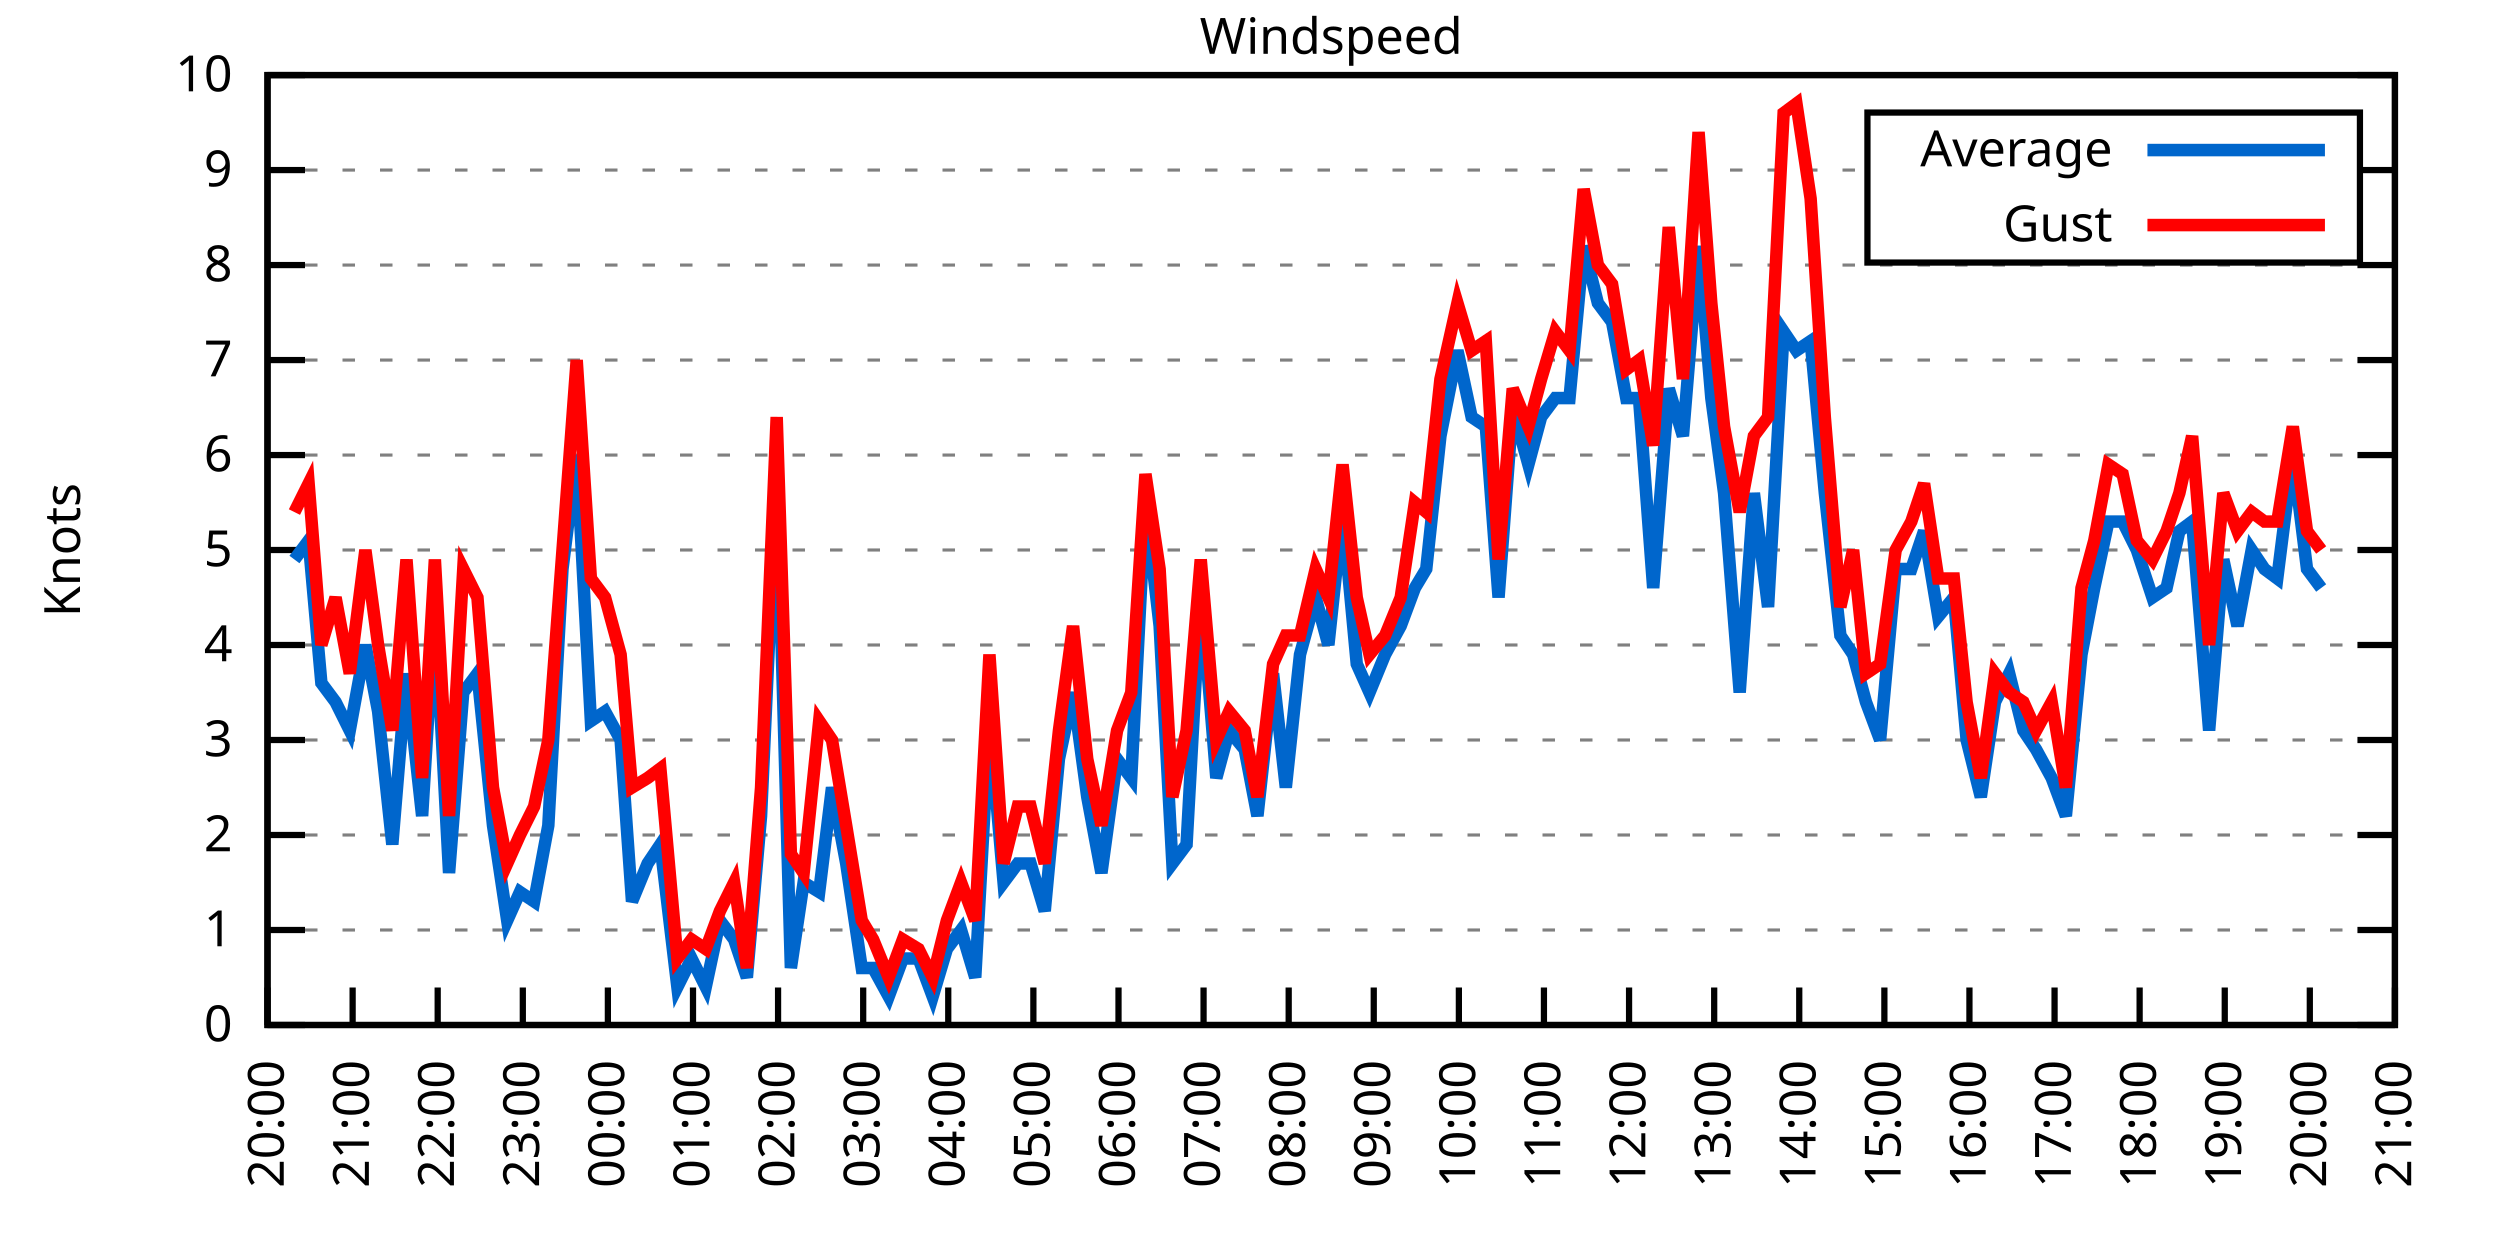
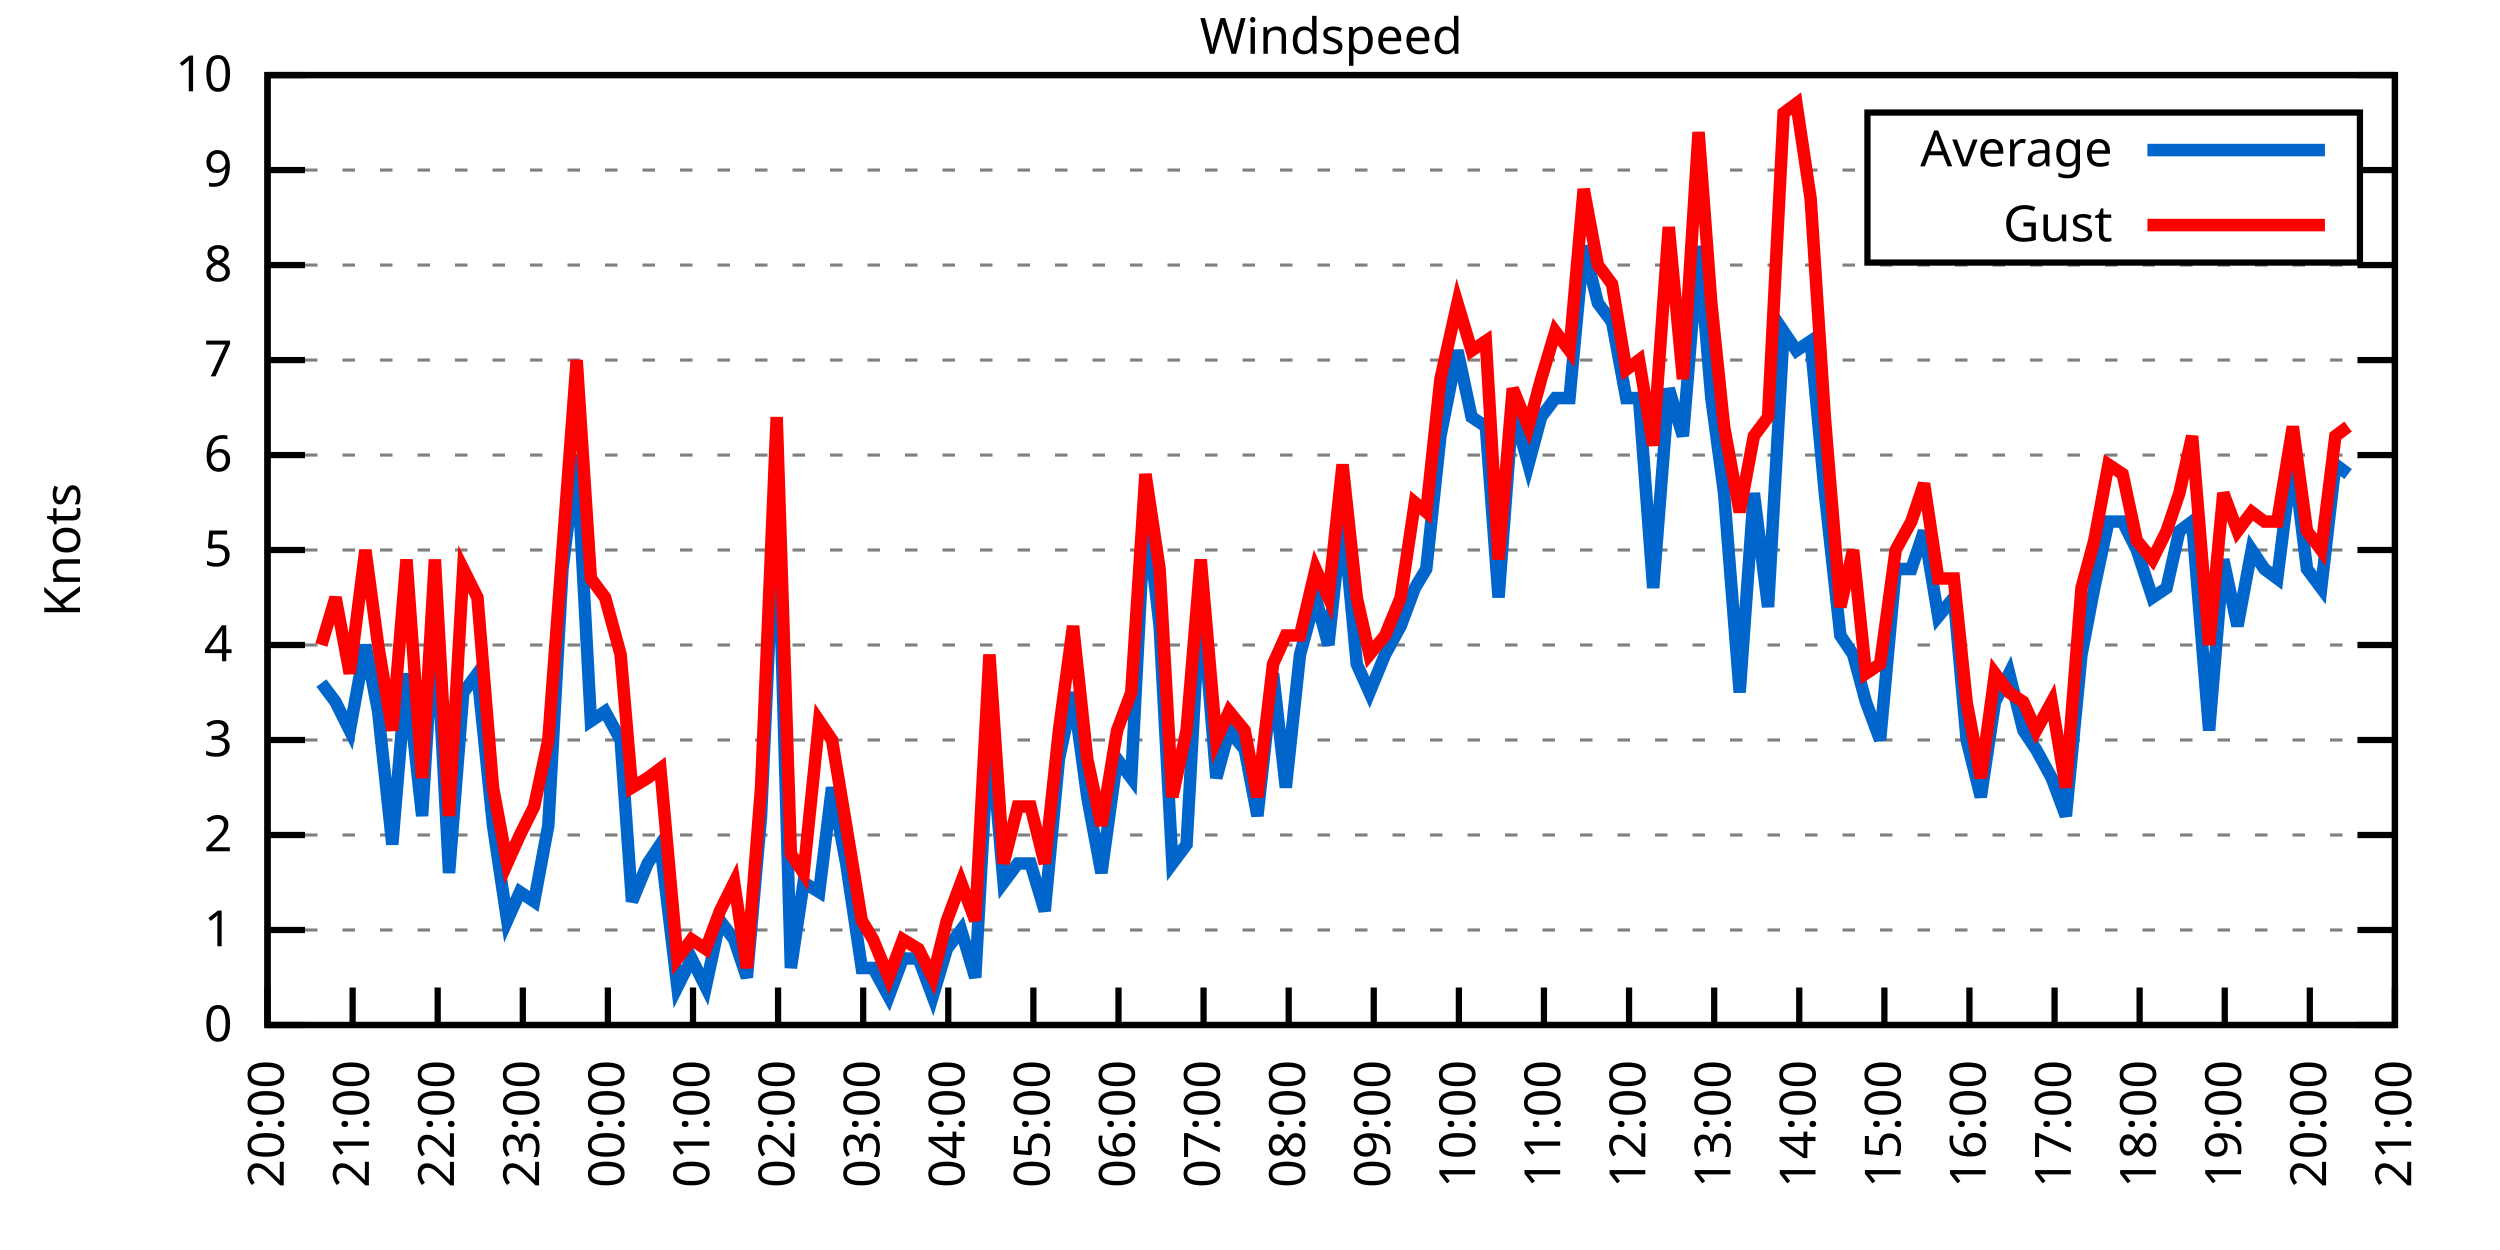
<svg xmlns="http://www.w3.org/2000/svg" xmlns:xlink="http://www.w3.org/1999/xlink" width="400" height="200" viewBox="0 0 400 200">
  <g id="gnuplot_canvas">
    <rect x="0" y="0" width="400" height="200" fill="none" />
    <defs>
      <circle id="gpDot" r="0.5" stroke-width="0.5" stroke="currentColor" />
      <path id="gpPt0" stroke-width="0.333" stroke="currentColor" d="M-1,0 h2 M0,-1 v2" />
      <path id="gpPt1" stroke-width="0.333" stroke="currentColor" d="M-1,-1 L1,1 M1,-1 L-1,1" />
      <path id="gpPt2" stroke-width="0.333" stroke="currentColor" d="M-1,0 L1,0 M0,-1 L0,1 M-1,-1 L1,1 M-1,1 L1,-1" />
      <rect id="gpPt3" stroke-width="0.333" stroke="currentColor" x="-1" y="-1" width="2" height="2" />
      <rect id="gpPt4" stroke-width="0.333" stroke="currentColor" fill="currentColor" x="-1" y="-1" width="2" height="2" />
      <circle id="gpPt5" stroke-width="0.333" stroke="currentColor" cx="0" cy="0" r="1" />
      <use xlink:href="#gpPt5" id="gpPt6" fill="currentColor" stroke="none" />
      <path id="gpPt7" stroke-width="0.333" stroke="currentColor" d="M0,-1.33 L-1.33,0.67 L1.33,0.67 z" />
      <use xlink:href="#gpPt7" id="gpPt8" fill="currentColor" stroke="none" />
      <use xlink:href="#gpPt7" id="gpPt9" stroke="currentColor" transform="rotate(180)" />
      <use xlink:href="#gpPt9" id="gpPt10" fill="currentColor" stroke="none" />
      <use xlink:href="#gpPt3" id="gpPt11" stroke="currentColor" transform="rotate(45)" />
      <use xlink:href="#gpPt11" id="gpPt12" fill="currentColor" stroke="none" />
      <path id="gpPt13" stroke-width="0.333" stroke="currentColor" d="M0,1.330 L1.265,0.411 L0.782,-1.067 L-0.782,-1.076 L-1.265,0.411 z" />
      <use xlink:href="#gpPt13" id="gpPt14" fill="currentColor" stroke="none" />
      <filter id="textbox" filterUnits="objectBoundingBox" x="0" y="0" height="1" width="1">
        <feFlood flood-color="white" flood-opacity="1" result="bgnd" />
        <feComposite in="SourceGraphic" in2="bgnd" operator="atop" />
      </filter>
      <filter id="greybox" filterUnits="objectBoundingBox" x="0" y="0" height="1" width="1">
        <feFlood flood-color="lightgrey" flood-opacity="1" result="grey" />
        <feComposite in="SourceGraphic" in2="grey" operator="atop" />
      </filter>
    </defs>
    <g fill="none" color="white" stroke="currentColor" stroke-width="1.00" stroke-linecap="butt" stroke-linejoin="miter">
</g>
    <g fill="none" color="black" stroke="currentColor" stroke-width="1.00" stroke-linecap="butt" stroke-linejoin="miter">
      <g stroke="none" shape-rendering="crispEdges">
        <polygon fill="rgb(255, 255, 255)" points="42.80,164.00 383.18,164.00 383.18,12.02 42.80,12.02 " />
      </g>
    </g>
    <g fill="none" color="black" stroke="currentColor" stroke-width="1.00" stroke-linecap="butt" stroke-linejoin="miter">
</g>
    <g fill="none" color="black" stroke="black" stroke-width="0.50" stroke-linecap="butt" stroke-linejoin="miter">
</g>
    <g fill="none" color="gray" stroke="currentColor" stroke-width="0.50" stroke-linecap="butt" stroke-linejoin="miter">
      <path stroke="gray" stroke-dasharray="2,4" class="gridline" d="M42.80,164.00 L383.19,164.00  " />
    </g>
    <g fill="none" color="gray" stroke="gray" stroke-width="1.00" stroke-linecap="butt" stroke-linejoin="miter">
</g>
    <g fill="none" color="black" stroke="currentColor" stroke-width="1.00" stroke-linecap="butt" stroke-linejoin="miter">
      <path stroke="black" d="M42.80,164.00 L48.80,164.00 M383.19,164.00 L377.19,164.00  " />
      <g transform="translate(37.20,166.60)" stroke="none" fill="black" font-family="Sans" font-size="8.00" text-anchor="end">
        <text>
          <tspan font-family="Sans"> 0</tspan>
        </text>
      </g>
    </g>
    <g fill="none" color="black" stroke="currentColor" stroke-width="1.00" stroke-linecap="butt" stroke-linejoin="miter">
</g>
    <g fill="none" color="black" stroke="black" stroke-width="0.50" stroke-linecap="butt" stroke-linejoin="miter">
</g>
    <g fill="none" color="gray" stroke="currentColor" stroke-width="0.50" stroke-linecap="butt" stroke-linejoin="miter">
      <path stroke="gray" stroke-dasharray="2,4" class="gridline" d="M42.80,148.80 L383.19,148.80  " />
    </g>
    <g fill="none" color="gray" stroke="gray" stroke-width="1.00" stroke-linecap="butt" stroke-linejoin="miter">
</g>
    <g fill="none" color="black" stroke="currentColor" stroke-width="1.00" stroke-linecap="butt" stroke-linejoin="miter">
      <path stroke="black" d="M42.80,148.80 L48.80,148.80 M383.19,148.80 L377.19,148.80  " />
      <g transform="translate(37.20,151.40)" stroke="none" fill="black" font-family="Sans" font-size="8.00" text-anchor="end">
        <text>
          <tspan font-family="Sans"> 1</tspan>
        </text>
      </g>
    </g>
    <g fill="none" color="black" stroke="currentColor" stroke-width="1.00" stroke-linecap="butt" stroke-linejoin="miter">
</g>
    <g fill="none" color="black" stroke="black" stroke-width="0.50" stroke-linecap="butt" stroke-linejoin="miter">
</g>
    <g fill="none" color="gray" stroke="currentColor" stroke-width="0.50" stroke-linecap="butt" stroke-linejoin="miter">
      <path stroke="gray" stroke-dasharray="2,4" class="gridline" d="M42.80,133.60 L383.19,133.60  " />
    </g>
    <g fill="none" color="gray" stroke="gray" stroke-width="1.00" stroke-linecap="butt" stroke-linejoin="miter">
</g>
    <g fill="none" color="black" stroke="currentColor" stroke-width="1.00" stroke-linecap="butt" stroke-linejoin="miter">
      <path stroke="black" d="M42.80,133.60 L48.80,133.60 M383.19,133.60 L377.19,133.60  " />
      <g transform="translate(37.20,136.20)" stroke="none" fill="black" font-family="Sans" font-size="8.00" text-anchor="end">
        <text>
          <tspan font-family="Sans"> 2</tspan>
        </text>
      </g>
    </g>
    <g fill="none" color="black" stroke="currentColor" stroke-width="1.00" stroke-linecap="butt" stroke-linejoin="miter">
</g>
    <g fill="none" color="black" stroke="black" stroke-width="0.50" stroke-linecap="butt" stroke-linejoin="miter">
</g>
    <g fill="none" color="gray" stroke="currentColor" stroke-width="0.50" stroke-linecap="butt" stroke-linejoin="miter">
      <path stroke="gray" stroke-dasharray="2,4" class="gridline" d="M42.80,118.40 L383.19,118.40  " />
    </g>
    <g fill="none" color="gray" stroke="gray" stroke-width="1.00" stroke-linecap="butt" stroke-linejoin="miter">
</g>
    <g fill="none" color="black" stroke="currentColor" stroke-width="1.00" stroke-linecap="butt" stroke-linejoin="miter">
      <path stroke="black" d="M42.80,118.40 L48.80,118.40 M383.19,118.40 L377.19,118.40  " />
      <g transform="translate(37.20,121.00)" stroke="none" fill="black" font-family="Sans" font-size="8.00" text-anchor="end">
        <text>
          <tspan font-family="Sans"> 3</tspan>
        </text>
      </g>
    </g>
    <g fill="none" color="black" stroke="currentColor" stroke-width="1.00" stroke-linecap="butt" stroke-linejoin="miter">
</g>
    <g fill="none" color="black" stroke="black" stroke-width="0.50" stroke-linecap="butt" stroke-linejoin="miter">
</g>
    <g fill="none" color="gray" stroke="currentColor" stroke-width="0.50" stroke-linecap="butt" stroke-linejoin="miter">
      <path stroke="gray" stroke-dasharray="2,4" class="gridline" d="M42.80,103.20 L383.19,103.20  " />
    </g>
    <g fill="none" color="gray" stroke="gray" stroke-width="1.00" stroke-linecap="butt" stroke-linejoin="miter">
</g>
    <g fill="none" color="black" stroke="currentColor" stroke-width="1.00" stroke-linecap="butt" stroke-linejoin="miter">
      <path stroke="black" d="M42.80,103.20 L48.80,103.20 M383.19,103.20 L377.19,103.20  " />
      <g transform="translate(37.20,105.80)" stroke="none" fill="black" font-family="Sans" font-size="8.00" text-anchor="end">
        <text>
          <tspan font-family="Sans"> 4</tspan>
        </text>
      </g>
    </g>
    <g fill="none" color="black" stroke="currentColor" stroke-width="1.00" stroke-linecap="butt" stroke-linejoin="miter">
</g>
    <g fill="none" color="black" stroke="black" stroke-width="0.50" stroke-linecap="butt" stroke-linejoin="miter">
</g>
    <g fill="none" color="gray" stroke="currentColor" stroke-width="0.50" stroke-linecap="butt" stroke-linejoin="miter">
      <path stroke="gray" stroke-dasharray="2,4" class="gridline" d="M42.80,88.00 L383.19,88.00  " />
    </g>
    <g fill="none" color="gray" stroke="gray" stroke-width="1.00" stroke-linecap="butt" stroke-linejoin="miter">
</g>
    <g fill="none" color="black" stroke="currentColor" stroke-width="1.00" stroke-linecap="butt" stroke-linejoin="miter">
      <path stroke="black" d="M42.80,88.00 L48.80,88.00 M383.19,88.00 L377.19,88.00  " />
      <g transform="translate(37.20,90.60)" stroke="none" fill="black" font-family="Sans" font-size="8.00" text-anchor="end">
        <text>
          <tspan font-family="Sans"> 5</tspan>
        </text>
      </g>
    </g>
    <g fill="none" color="black" stroke="currentColor" stroke-width="1.00" stroke-linecap="butt" stroke-linejoin="miter">
</g>
    <g fill="none" color="black" stroke="black" stroke-width="0.50" stroke-linecap="butt" stroke-linejoin="miter">
</g>
    <g fill="none" color="gray" stroke="currentColor" stroke-width="0.50" stroke-linecap="butt" stroke-linejoin="miter">
      <path stroke="gray" stroke-dasharray="2,4" class="gridline" d="M42.80,72.81 L383.19,72.81  " />
    </g>
    <g fill="none" color="gray" stroke="gray" stroke-width="1.00" stroke-linecap="butt" stroke-linejoin="miter">
</g>
    <g fill="none" color="black" stroke="currentColor" stroke-width="1.00" stroke-linecap="butt" stroke-linejoin="miter">
      <path stroke="black" d="M42.80,72.81 L48.80,72.81 M383.19,72.81 L377.19,72.81  " />
      <g transform="translate(37.20,75.41)" stroke="none" fill="black" font-family="Sans" font-size="8.00" text-anchor="end">
        <text>
          <tspan font-family="Sans"> 6</tspan>
        </text>
      </g>
    </g>
    <g fill="none" color="black" stroke="currentColor" stroke-width="1.00" stroke-linecap="butt" stroke-linejoin="miter">
</g>
    <g fill="none" color="black" stroke="black" stroke-width="0.50" stroke-linecap="butt" stroke-linejoin="miter">
</g>
    <g fill="none" color="gray" stroke="currentColor" stroke-width="0.50" stroke-linecap="butt" stroke-linejoin="miter">
      <path stroke="gray" stroke-dasharray="2,4" class="gridline" d="M42.80,57.61 L383.19,57.61  " />
    </g>
    <g fill="none" color="gray" stroke="gray" stroke-width="1.00" stroke-linecap="butt" stroke-linejoin="miter">
</g>
    <g fill="none" color="black" stroke="currentColor" stroke-width="1.00" stroke-linecap="butt" stroke-linejoin="miter">
      <path stroke="black" d="M42.80,57.61 L48.80,57.61 M383.19,57.61 L377.19,57.61  " />
      <g transform="translate(37.20,60.21)" stroke="none" fill="black" font-family="Sans" font-size="8.00" text-anchor="end">
        <text>
          <tspan font-family="Sans"> 7</tspan>
        </text>
      </g>
    </g>
    <g fill="none" color="black" stroke="currentColor" stroke-width="1.00" stroke-linecap="butt" stroke-linejoin="miter">
</g>
    <g fill="none" color="black" stroke="black" stroke-width="0.50" stroke-linecap="butt" stroke-linejoin="miter">
</g>
    <g fill="none" color="gray" stroke="currentColor" stroke-width="0.50" stroke-linecap="butt" stroke-linejoin="miter">
      <path stroke="gray" stroke-dasharray="2,4" class="gridline" d="M42.80,42.41 L383.19,42.41  " />
    </g>
    <g fill="none" color="gray" stroke="gray" stroke-width="1.00" stroke-linecap="butt" stroke-linejoin="miter">
</g>
    <g fill="none" color="black" stroke="currentColor" stroke-width="1.00" stroke-linecap="butt" stroke-linejoin="miter">
      <path stroke="black" d="M42.80,42.41 L48.80,42.41 M383.19,42.41 L377.19,42.41  " />
      <g transform="translate(37.20,45.01)" stroke="none" fill="black" font-family="Sans" font-size="8.00" text-anchor="end">
        <text>
          <tspan font-family="Sans"> 8</tspan>
        </text>
      </g>
    </g>
    <g fill="none" color="black" stroke="currentColor" stroke-width="1.00" stroke-linecap="butt" stroke-linejoin="miter">
</g>
    <g fill="none" color="black" stroke="black" stroke-width="0.50" stroke-linecap="butt" stroke-linejoin="miter">
</g>
    <g fill="none" color="gray" stroke="currentColor" stroke-width="0.50" stroke-linecap="butt" stroke-linejoin="miter">
      <path stroke="gray" stroke-dasharray="2,4" class="gridline" d="M42.80,27.21 L298.79,27.21 M377.59,27.21 L383.19,27.21  " />
    </g>
    <g fill="none" color="gray" stroke="gray" stroke-width="1.00" stroke-linecap="butt" stroke-linejoin="miter">
</g>
    <g fill="none" color="black" stroke="currentColor" stroke-width="1.00" stroke-linecap="butt" stroke-linejoin="miter">
      <path stroke="black" d="M42.80,27.21 L48.80,27.21 M383.19,27.21 L377.19,27.21  " />
      <g transform="translate(37.20,29.81)" stroke="none" fill="black" font-family="Sans" font-size="8.00" text-anchor="end">
        <text>
          <tspan font-family="Sans"> 9</tspan>
        </text>
      </g>
    </g>
    <g fill="none" color="black" stroke="currentColor" stroke-width="1.00" stroke-linecap="butt" stroke-linejoin="miter">
</g>
    <g fill="none" color="black" stroke="black" stroke-width="0.50" stroke-linecap="butt" stroke-linejoin="miter">
</g>
    <g fill="none" color="gray" stroke="currentColor" stroke-width="0.50" stroke-linecap="butt" stroke-linejoin="miter">
      <path stroke="gray" stroke-dasharray="2,4" class="gridline" d="M42.80,12.01 L383.19,12.01  " />
    </g>
    <g fill="none" color="gray" stroke="gray" stroke-width="1.00" stroke-linecap="butt" stroke-linejoin="miter">
</g>
    <g fill="none" color="black" stroke="currentColor" stroke-width="1.00" stroke-linecap="butt" stroke-linejoin="miter">
      <path stroke="black" d="M42.80,12.01 L48.80,12.01 M383.19,12.01 L377.19,12.01  " />
      <g transform="translate(37.20,14.61)" stroke="none" fill="black" font-family="Sans" font-size="8.00" text-anchor="end">
        <text>
          <tspan font-family="Sans"> 10</tspan>
        </text>
      </g>
    </g>
    <g fill="none" color="black" stroke="currentColor" stroke-width="1.00" stroke-linecap="butt" stroke-linejoin="miter">
      <path stroke="black" d="M42.80,164.00 L42.80,158.00  " />
      <g transform="translate(45.40,169.60) rotate(270.00)" stroke="none" fill="black" font-family="Sans" font-size="8.00" text-anchor="end">
        <text>
          <tspan font-family="Sans">20:00</tspan>
        </text>
      </g>
    </g>
    <g fill="none" color="black" stroke="currentColor" stroke-width="1.00" stroke-linecap="butt" stroke-linejoin="miter">
      <path stroke="black" d="M56.42,164.00 L56.42,158.00  " />
      <g transform="translate(59.02,169.60) rotate(270.00)" stroke="none" fill="black" font-family="Sans" font-size="8.00" text-anchor="end">
        <text>
          <tspan font-family="Sans">21:00</tspan>
        </text>
      </g>
    </g>
    <g fill="none" color="black" stroke="currentColor" stroke-width="1.00" stroke-linecap="butt" stroke-linejoin="miter">
      <path stroke="black" d="M70.03,164.00 L70.03,158.00  " />
      <g transform="translate(72.63,169.60) rotate(270.00)" stroke="none" fill="black" font-family="Sans" font-size="8.00" text-anchor="end">
        <text>
          <tspan font-family="Sans">22:00</tspan>
        </text>
      </g>
    </g>
    <g fill="none" color="black" stroke="currentColor" stroke-width="1.00" stroke-linecap="butt" stroke-linejoin="miter">
      <path stroke="black" d="M83.65,164.00 L83.65,158.00  " />
      <g transform="translate(86.25,169.60) rotate(270.00)" stroke="none" fill="black" font-family="Sans" font-size="8.00" text-anchor="end">
        <text>
          <tspan font-family="Sans">23:00</tspan>
        </text>
      </g>
    </g>
    <g fill="none" color="black" stroke="currentColor" stroke-width="1.00" stroke-linecap="butt" stroke-linejoin="miter">
      <path stroke="black" d="M97.26,164.00 L97.26,158.00  " />
      <g transform="translate(99.86,169.60) rotate(270.00)" stroke="none" fill="black" font-family="Sans" font-size="8.00" text-anchor="end">
        <text>
          <tspan font-family="Sans">00:00</tspan>
        </text>
      </g>
    </g>
    <g fill="none" color="black" stroke="currentColor" stroke-width="1.00" stroke-linecap="butt" stroke-linejoin="miter">
      <path stroke="black" d="M110.88,164.00 L110.88,158.00  " />
      <g transform="translate(113.48,169.60) rotate(270.00)" stroke="none" fill="black" font-family="Sans" font-size="8.00" text-anchor="end">
        <text>
          <tspan font-family="Sans">01:00</tspan>
        </text>
      </g>
    </g>
    <g fill="none" color="black" stroke="currentColor" stroke-width="1.00" stroke-linecap="butt" stroke-linejoin="miter">
      <path stroke="black" d="M124.49,164.00 L124.49,158.00  " />
      <g transform="translate(127.09,169.60) rotate(270.00)" stroke="none" fill="black" font-family="Sans" font-size="8.00" text-anchor="end">
        <text>
          <tspan font-family="Sans">02:00</tspan>
        </text>
      </g>
    </g>
    <g fill="none" color="black" stroke="currentColor" stroke-width="1.00" stroke-linecap="butt" stroke-linejoin="miter">
      <path stroke="black" d="M138.11,164.00 L138.11,158.00  " />
      <g transform="translate(140.71,169.60) rotate(270.00)" stroke="none" fill="black" font-family="Sans" font-size="8.00" text-anchor="end">
        <text>
          <tspan font-family="Sans">03:00</tspan>
        </text>
      </g>
    </g>
    <g fill="none" color="black" stroke="currentColor" stroke-width="1.00" stroke-linecap="butt" stroke-linejoin="miter">
      <path stroke="black" d="M151.72,164.00 L151.72,158.00  " />
      <g transform="translate(154.32,169.60) rotate(270.00)" stroke="none" fill="black" font-family="Sans" font-size="8.00" text-anchor="end">
        <text>
          <tspan font-family="Sans">04:00</tspan>
        </text>
      </g>
    </g>
    <g fill="none" color="black" stroke="currentColor" stroke-width="1.00" stroke-linecap="butt" stroke-linejoin="miter">
      <path stroke="black" d="M165.34,164.00 L165.34,158.00  " />
      <g transform="translate(167.94,169.60) rotate(270.00)" stroke="none" fill="black" font-family="Sans" font-size="8.00" text-anchor="end">
        <text>
          <tspan font-family="Sans">05:00</tspan>
        </text>
      </g>
    </g>
    <g fill="none" color="black" stroke="currentColor" stroke-width="1.00" stroke-linecap="butt" stroke-linejoin="miter">
      <path stroke="black" d="M178.96,164.00 L178.96,158.00  " />
      <g transform="translate(181.56,169.60) rotate(270.00)" stroke="none" fill="black" font-family="Sans" font-size="8.00" text-anchor="end">
        <text>
          <tspan font-family="Sans">06:00</tspan>
        </text>
      </g>
    </g>
    <g fill="none" color="black" stroke="currentColor" stroke-width="1.00" stroke-linecap="butt" stroke-linejoin="miter">
      <path stroke="black" d="M192.57,164.00 L192.57,158.00  " />
      <g transform="translate(195.17,169.60) rotate(270.00)" stroke="none" fill="black" font-family="Sans" font-size="8.00" text-anchor="end">
        <text>
          <tspan font-family="Sans">07:00</tspan>
        </text>
      </g>
    </g>
    <g fill="none" color="black" stroke="currentColor" stroke-width="1.00" stroke-linecap="butt" stroke-linejoin="miter">
      <path stroke="black" d="M206.19,164.00 L206.19,158.00  " />
      <g transform="translate(208.79,169.60) rotate(270.00)" stroke="none" fill="black" font-family="Sans" font-size="8.00" text-anchor="end">
        <text>
          <tspan font-family="Sans">08:00</tspan>
        </text>
      </g>
    </g>
    <g fill="none" color="black" stroke="currentColor" stroke-width="1.00" stroke-linecap="butt" stroke-linejoin="miter">
      <path stroke="black" d="M219.80,164.00 L219.80,158.00  " />
      <g transform="translate(222.40,169.60) rotate(270.00)" stroke="none" fill="black" font-family="Sans" font-size="8.00" text-anchor="end">
        <text>
          <tspan font-family="Sans">09:00</tspan>
        </text>
      </g>
    </g>
    <g fill="none" color="black" stroke="currentColor" stroke-width="1.00" stroke-linecap="butt" stroke-linejoin="miter">
      <path stroke="black" d="M233.42,164.00 L233.42,158.00  " />
      <g transform="translate(236.02,169.60) rotate(270.00)" stroke="none" fill="black" font-family="Sans" font-size="8.00" text-anchor="end">
        <text>
          <tspan font-family="Sans">10:00</tspan>
        </text>
      </g>
    </g>
    <g fill="none" color="black" stroke="currentColor" stroke-width="1.00" stroke-linecap="butt" stroke-linejoin="miter">
      <path stroke="black" d="M247.03,164.00 L247.03,158.00  " />
      <g transform="translate(249.63,169.60) rotate(270.00)" stroke="none" fill="black" font-family="Sans" font-size="8.00" text-anchor="end">
        <text>
          <tspan font-family="Sans">11:00</tspan>
        </text>
      </g>
    </g>
    <g fill="none" color="black" stroke="currentColor" stroke-width="1.00" stroke-linecap="butt" stroke-linejoin="miter">
      <path stroke="black" d="M260.65,164.00 L260.65,158.00  " />
      <g transform="translate(263.25,169.60) rotate(270.00)" stroke="none" fill="black" font-family="Sans" font-size="8.00" text-anchor="end">
        <text>
          <tspan font-family="Sans">12:00</tspan>
        </text>
      </g>
    </g>
    <g fill="none" color="black" stroke="currentColor" stroke-width="1.00" stroke-linecap="butt" stroke-linejoin="miter">
      <path stroke="black" d="M274.27,164.00 L274.27,158.00  " />
      <g transform="translate(276.87,169.60) rotate(270.00)" stroke="none" fill="black" font-family="Sans" font-size="8.00" text-anchor="end">
        <text>
          <tspan font-family="Sans">13:00</tspan>
        </text>
      </g>
    </g>
    <g fill="none" color="black" stroke="currentColor" stroke-width="1.00" stroke-linecap="butt" stroke-linejoin="miter">
      <path stroke="black" d="M287.88,164.00 L287.88,158.00  " />
      <g transform="translate(290.48,169.60) rotate(270.00)" stroke="none" fill="black" font-family="Sans" font-size="8.00" text-anchor="end">
        <text>
          <tspan font-family="Sans">14:00</tspan>
        </text>
      </g>
    </g>
    <g fill="none" color="black" stroke="currentColor" stroke-width="1.00" stroke-linecap="butt" stroke-linejoin="miter">
      <path stroke="black" d="M301.50,164.00 L301.50,158.00  " />
      <g transform="translate(304.10,169.60) rotate(270.00)" stroke="none" fill="black" font-family="Sans" font-size="8.00" text-anchor="end">
        <text>
          <tspan font-family="Sans">15:00</tspan>
        </text>
      </g>
    </g>
    <g fill="none" color="black" stroke="currentColor" stroke-width="1.00" stroke-linecap="butt" stroke-linejoin="miter">
      <path stroke="black" d="M315.11,164.00 L315.11,158.00  " />
      <g transform="translate(317.71,169.60) rotate(270.00)" stroke="none" fill="black" font-family="Sans" font-size="8.00" text-anchor="end">
        <text>
          <tspan font-family="Sans">16:00</tspan>
        </text>
      </g>
    </g>
    <g fill="none" color="black" stroke="currentColor" stroke-width="1.00" stroke-linecap="butt" stroke-linejoin="miter">
      <path stroke="black" d="M328.73,164.00 L328.73,158.00  " />
      <g transform="translate(331.33,169.60) rotate(270.00)" stroke="none" fill="black" font-family="Sans" font-size="8.00" text-anchor="end">
        <text>
          <tspan font-family="Sans">17:00</tspan>
        </text>
      </g>
    </g>
    <g fill="none" color="black" stroke="currentColor" stroke-width="1.00" stroke-linecap="butt" stroke-linejoin="miter">
      <path stroke="black" d="M342.34,164.00 L342.34,158.00  " />
      <g transform="translate(344.94,169.60) rotate(270.00)" stroke="none" fill="black" font-family="Sans" font-size="8.00" text-anchor="end">
        <text>
          <tspan font-family="Sans">18:00</tspan>
        </text>
      </g>
    </g>
    <g fill="none" color="black" stroke="currentColor" stroke-width="1.00" stroke-linecap="butt" stroke-linejoin="miter">
      <path stroke="black" d="M355.96,164.00 L355.96,158.00  " />
      <g transform="translate(358.56,169.60) rotate(270.00)" stroke="none" fill="black" font-family="Sans" font-size="8.00" text-anchor="end">
        <text>
          <tspan font-family="Sans">19:00</tspan>
        </text>
      </g>
    </g>
    <g fill="none" color="black" stroke="currentColor" stroke-width="1.00" stroke-linecap="butt" stroke-linejoin="miter">
      <path stroke="black" d="M369.57,164.00 L369.57,158.00  " />
      <g transform="translate(372.17,169.60) rotate(270.00)" stroke="none" fill="black" font-family="Sans" font-size="8.00" text-anchor="end">
        <text>
          <tspan font-family="Sans">20:00</tspan>
        </text>
      </g>
    </g>
    <g fill="none" color="black" stroke="currentColor" stroke-width="1.00" stroke-linecap="butt" stroke-linejoin="miter">
      <path stroke="black" d="M383.19,164.00 L383.19,158.00  " />
      <g transform="translate(385.79,169.60) rotate(270.00)" stroke="none" fill="black" font-family="Sans" font-size="8.00" text-anchor="end">
        <text>
          <tspan font-family="Sans">21:00</tspan>
        </text>
      </g>
    </g>
    <g fill="none" color="black" stroke="currentColor" stroke-width="1.00" stroke-linecap="butt" stroke-linejoin="miter">
</g>
    <g fill="none" color="black" stroke="currentColor" stroke-width="1.00" stroke-linecap="butt" stroke-linejoin="miter">
      <path stroke="black" d="M42.80,12.01 L42.80,164.00 L383.19,164.00 L383.19,12.01 L42.80,12.01 Z  " />
    </g>
    <g fill="none" color="black" stroke="currentColor" stroke-width="1.00" stroke-linecap="butt" stroke-linejoin="miter">
</g>
    <g fill="none" color="black" stroke="currentColor" stroke-width="1.00" stroke-linecap="butt" stroke-linejoin="miter">
      <path stroke="black" d="M298.79,42.01 L298.79,18.01 L377.59,18.01 L377.59,42.01 L298.79,42.01 Z  " />
    </g>
    <g id="Windspeed_plot_1">
      <g fill="none" color="white" stroke="black" stroke-width="2.00" stroke-linecap="butt" stroke-linejoin="miter">
</g>
      <g fill="none" color="black" stroke="currentColor" stroke-width="2.00" stroke-linecap="butt" stroke-linejoin="miter">
        <g transform="translate(337.99,26.61)" stroke="none" fill="black" font-family="Sans" font-size="8.00" text-anchor="end">
          <text>
            <tspan font-family="Sans">Average</tspan>
          </text>
        </g>
      </g>
      <g fill="none" color="black" stroke="currentColor" stroke-width="2.00" stroke-linecap="butt" stroke-linejoin="miter">
-         <path stroke="rgb(  0, 102, 204)" d="M343.59,24.01 L371.99,24.01 M47.11,89.52 L49.38,86.49 L51.42,109.28 L53.69,112.32 L55.96,116.88 L58.46,103.20   L60.50,113.84 L62.77,135.12 L65.04,107.76 L67.54,130.56 L69.58,97.12 L71.85,139.68 L74.12,110.80 L76.39,107.76   L78.88,132.08 L81.15,147.28 L83.19,142.72 L85.46,144.24 L87.73,132.08 L90.00,91.04 L92.27,72.81 L94.54,115.36   L96.81,113.84 L99.30,118.40 L101.12,144.24 L103.62,138.16 L105.66,135.12 L108.38,157.92 L110.65,153.36 L112.92,157.92   L115.19,147.28 L117.46,150.32 L119.50,156.40 L121.77,130.56 L124.27,75.85 L126.54,154.88 L128.58,141.20 L131.07,142.72   L133.12,126.00 L135.39,138.16 L137.88,154.88 L139.70,154.88 L142.19,159.44 L144.46,153.36 L146.96,153.36 L149.23,159.44   L151.50,151.84 L153.77,148.80 L156.04,156.40 L158.31,115.36 L160.57,141.20 L162.84,138.16 L164.89,138.16 L167.16,145.76   L169.43,121.44 L171.69,110.80 L173.96,127.52 L176.23,139.68 L178.73,121.44 L181.00,124.48 L183.27,80.41 L185.54,100.16   L187.58,138.16 L189.85,135.12 L192.12,94.08 L194.61,124.48 L196.66,116.88 L199.15,119.92 L201.19,130.56 L203.69,107.76   L205.73,126.00 L208.00,104.72 L210.50,95.60 L212.54,103.20 L214.81,81.93 L217.08,106.24 L219.12,110.80 L221.62,104.72   L224.11,100.16 L226.38,94.08 L228.20,91.04 L230.47,69.77 L233.19,56.09 L235.46,66.73 L237.73,68.25 L239.77,95.60   L242.04,65.21 L244.54,74.33 L246.58,66.73 L248.85,63.69 L251.12,63.69 L253.39,39.37 L255.66,48.49 L257.93,51.53   L260.20,63.69 L262.24,63.69 L264.51,94.08 L267.00,62.17 L269.27,69.77 L271.77,39.37 L273.81,63.69 L275.85,78.89   L278.35,110.80 L280.62,78.89 L282.89,97.12 L285.38,53.05 L287.43,56.09 L289.70,54.57 L291.97,78.89 L294.46,101.68   L296.50,104.72 L298.55,112.32 L300.82,118.40 L303.31,91.04 L305.81,91.04 L307.85,84.97 L310.12,98.64 L312.62,95.60   L314.66,118.40 L316.93,127.52 L319.20,112.32 L321.47,107.76 L323.74,116.88 L325.78,119.92 L328.27,124.48 L330.54,130.56   L333.04,104.72 L335.08,94.08 L337.35,83.45 L339.62,83.45 L341.89,88.00 L344.39,95.60 L346.65,94.08 L348.70,84.97   L350.74,83.45 L353.46,116.88 L355.73,89.52 L358.00,100.16 L360.27,88.00 L362.31,91.04 L364.36,92.56 L366.85,72.81   L369.12,91.04 L371.39,94.08  " />
+         <path stroke="rgb(  0, 102, 204)" d="M343.59,24.01 L371.99,24.01 M51.42,109.28 L53.69,112.32 L55.96,116.88 L58.46,103.20 L60.50,113.84 L62.77,135.12   L65.04,107.76 L67.54,130.56 L69.58,97.12 L71.85,139.68 L74.12,110.80 L76.39,107.76 L78.88,132.08 L81.15,147.28   L83.19,142.72 L85.46,144.24 L87.73,132.08 L90.00,91.04 L92.27,72.81 L94.54,115.36 L96.81,113.84 L99.30,118.40   L101.12,144.24 L103.62,138.16 L105.66,135.12 L108.38,157.92 L110.65,153.36 L112.92,157.92 L115.19,147.28 L117.46,150.32   L119.50,156.40 L121.77,130.56 L124.27,75.85 L126.54,154.88 L128.58,141.20 L131.07,142.72 L133.12,126.00 L135.39,138.16   L137.88,154.88 L139.70,154.88 L142.19,159.44 L144.46,153.36 L146.96,153.36 L149.23,159.44 L151.50,151.84 L153.77,148.80   L156.04,156.40 L158.31,115.36 L160.57,141.20 L162.84,138.16 L164.89,138.16 L167.16,145.76 L169.43,121.44 L171.69,110.80   L173.96,127.52 L176.23,139.68 L178.73,121.44 L181.00,124.48 L183.27,80.41 L185.54,100.16 L187.58,138.16 L189.85,135.12   L192.12,94.08 L194.61,124.48 L196.66,116.88 L199.15,119.92 L201.19,130.56 L203.69,107.76 L205.73,126.00 L208.00,104.72   L210.50,95.60 L212.54,103.20 L214.81,81.93 L217.08,106.24 L219.12,110.80 L221.62,104.72 L224.11,100.16 L226.38,94.08   L228.20,91.04 L230.47,69.77 L233.19,56.09 L235.46,66.73 L237.73,68.25 L239.77,95.60 L242.04,65.21 L244.54,74.33   L246.58,66.73 L248.85,63.69 L251.12,63.69 L253.39,39.37 L255.66,48.49 L257.93,51.53 L260.20,63.69 L262.24,63.69   L264.51,94.08 L267.00,62.17 L269.27,69.77 L271.77,39.37 L273.81,63.69 L275.85,78.89 L278.35,110.80 L280.62,78.89   L282.89,97.12 L285.38,53.05 L287.43,56.09 L289.70,54.57 L291.97,78.89 L294.46,101.68 L296.50,104.72 L298.55,112.32   L300.82,118.40 L303.31,91.04 L305.81,91.04 L307.85,84.97 L310.12,98.64 L312.62,95.60 L314.66,118.40 L316.93,127.52   L319.20,112.32 L321.47,107.76 L323.74,116.88 L325.78,119.92 L328.27,124.48 L330.54,130.56 L333.04,104.72 L335.08,94.08   L337.35,83.45 L339.62,83.45 L341.89,88.00 L344.39,95.60 L346.65,94.08 L348.70,84.97 L350.74,83.45 L353.46,116.88   L355.73,89.52 L358.00,100.16 L360.27,88.00 L362.31,91.04 L364.36,92.56 L366.85,72.81 L369.12,91.04 L371.39,94.08   L373.66,74.33 L375.70,75.85  " />
      </g>
    </g>
    <g id="Windspeed_plot_2">
      <g fill="none" color="black" stroke="currentColor" stroke-width="2.00" stroke-linecap="butt" stroke-linejoin="miter">
        <g transform="translate(337.99,38.61)" stroke="none" fill="black" font-family="Sans" font-size="8.00" text-anchor="end">
          <text>
            <tspan font-family="Sans">Gust</tspan>
          </text>
        </g>
      </g>
      <g fill="none" color="black" stroke="currentColor" stroke-width="2.00" stroke-linecap="butt" stroke-linejoin="miter">
-         <path stroke="rgb(255,   0,   0)" d="M343.59,36.01 L371.99,36.01 M47.11,81.93 L49.38,77.37 L51.42,103.20 L53.69,95.60 L55.96,107.76 L58.46,88.00   L60.50,103.20 L62.77,116.88 L65.04,89.52 L67.54,124.48 L69.58,89.52 L71.85,130.56 L74.12,91.04 L76.39,95.60   L78.88,126.00 L81.15,138.16 L83.19,133.60 L85.46,129.04 L87.73,118.40 L90.00,88.00 L92.27,57.61 L94.54,92.56   L96.81,95.60 L99.30,104.72 L101.12,126.00 L103.62,124.48 L105.66,122.96 L108.38,153.36 L110.65,150.32 L112.92,151.84   L115.19,145.76 L117.46,141.20 L119.50,154.88 L121.77,126.00 L124.27,66.73 L126.54,136.64 L128.58,139.68 L131.07,115.36   L133.12,118.40 L135.39,132.08 L137.88,147.28 L139.70,150.32 L142.19,156.40 L144.46,150.32 L146.96,151.84 L149.23,156.40   L151.50,147.28 L153.77,141.20 L156.04,147.28 L158.31,104.72 L160.57,138.16 L162.84,129.04 L164.89,129.04 L167.16,138.16   L169.43,116.88 L171.69,100.16 L173.96,121.44 L176.23,132.08 L178.73,116.88 L181.00,110.80 L183.27,75.85 L185.54,91.04   L187.58,127.52 L189.85,116.88 L192.12,89.52 L194.61,118.40 L196.66,113.84 L199.15,116.88 L201.19,127.52 L203.69,106.24   L205.73,101.68 L208.00,101.68 L210.50,91.04 L212.54,95.60 L214.81,74.33 L217.08,95.60 L219.12,104.72 L221.62,101.68   L224.11,95.60 L226.38,80.41 L228.20,81.93 L230.47,60.65 L233.19,48.49 L235.46,56.09 L237.73,54.57 L239.77,89.52   L242.04,62.17 L244.54,68.25 L246.58,60.65 L248.85,53.05 L251.12,56.09 L253.39,30.25 L255.66,42.41 L257.93,45.45   L260.20,59.13 L262.24,57.61 L264.51,71.29 L267.00,36.33 L269.27,60.65 L271.77,21.13 L273.81,48.49 L275.85,68.25   L278.35,81.93 L280.62,69.77 L282.89,66.73 L285.38,18.09 L287.43,16.57 L289.70,31.77 L291.97,66.73 L294.46,97.12   L296.50,88.00 L298.55,107.76 L300.82,106.24 L303.31,88.00 L305.81,83.45 L307.85,77.37 L310.12,92.56 L312.62,92.56   L314.66,112.32 L316.93,124.48 L319.20,107.76 L321.47,110.80 L323.74,112.32 L325.78,116.88 L328.27,112.32 L330.54,126.00   L333.04,94.08 L335.08,86.49 L337.35,74.33 L339.62,75.85 L341.89,86.49 L344.39,89.52 L346.65,84.97 L348.70,78.89   L350.74,69.77 L353.46,103.20 L355.73,78.89 L358.00,84.97 L360.27,81.93 L362.31,83.45 L364.36,83.45 L366.85,68.25   L369.12,84.97 L371.39,88.00  " />
+         <path stroke="rgb(255,   0,   0)" d="M343.59,36.01 L371.99,36.01 M51.42,103.20 L53.69,95.60 L55.96,107.76 L58.46,88.00 L60.50,103.20 L62.77,116.88   L65.04,89.52 L67.54,124.48 L69.58,89.52 L71.85,130.56 L74.12,91.04 L76.39,95.60 L78.88,126.00 L81.15,138.16   L83.19,133.60 L85.46,129.04 L87.73,118.40 L90.00,88.00 L92.27,57.61 L94.54,92.56 L96.81,95.60 L99.30,104.72   L101.12,126.00 L103.62,124.48 L105.66,122.96 L108.38,153.36 L110.65,150.32 L112.92,151.84 L115.19,145.76 L117.46,141.20   L119.50,154.88 L121.77,126.00 L124.27,66.73 L126.54,136.64 L128.58,139.68 L131.07,115.36 L133.12,118.40 L135.39,132.08   L137.88,147.28 L139.70,150.32 L142.19,156.40 L144.46,150.32 L146.96,151.84 L149.23,156.40 L151.50,147.28 L153.77,141.20   L156.04,147.28 L158.31,104.72 L160.57,138.16 L162.84,129.04 L164.89,129.04 L167.16,138.16 L169.43,116.88 L171.69,100.16   L173.96,121.44 L176.23,132.08 L178.73,116.88 L181.00,110.80 L183.27,75.85 L185.54,91.04 L187.58,127.52 L189.85,116.88   L192.12,89.52 L194.61,118.40 L196.66,113.84 L199.15,116.88 L201.19,127.52 L203.69,106.24 L205.73,101.68 L208.00,101.68   L210.50,91.04 L212.54,95.60 L214.81,74.33 L217.08,95.60 L219.12,104.72 L221.62,101.68 L224.11,95.60 L226.38,80.41   L228.20,81.93 L230.47,60.65 L233.19,48.49 L235.46,56.09 L237.73,54.57 L239.77,89.52 L242.04,62.17 L244.54,68.25   L246.58,60.65 L248.85,53.05 L251.12,56.09 L253.39,30.25 L255.66,42.41 L257.93,45.45 L260.20,59.13 L262.24,57.61   L264.51,71.29 L267.00,36.33 L269.27,60.65 L271.77,21.13 L273.81,48.49 L275.85,68.25 L278.35,81.93 L280.62,69.77   L282.89,66.73 L285.38,18.09 L287.43,16.57 L289.70,31.77 L291.97,66.73 L294.46,97.12 L296.50,88.00 L298.55,107.76   L300.82,106.24 L303.31,88.00 L305.81,83.45 L307.85,77.37 L310.12,92.56 L312.62,92.56 L314.66,112.32 L316.93,124.48   L319.20,107.76 L321.47,110.80 L323.74,112.32 L325.78,116.88 L328.27,112.32 L330.54,126.00 L333.04,94.08 L335.08,86.49   L337.35,74.33 L339.62,75.85 L341.89,86.49 L344.39,89.52 L346.65,84.97 L348.70,78.89 L350.74,69.77 L353.46,103.20   L355.73,78.89 L358.00,84.97 L360.27,81.93 L362.31,83.45 L364.36,83.45 L366.85,68.25 L369.12,84.97 L371.39,88.00   L373.66,69.77 L375.70,68.25  " />
      </g>
    </g>
    <g fill="none" color="black" stroke="currentColor" stroke-width="2.00" stroke-linecap="butt" stroke-linejoin="miter">
</g>
    <g fill="none" color="black" stroke="black" stroke-width="1.00" stroke-linecap="butt" stroke-linejoin="miter">
</g>
    <g fill="none" color="black" stroke="currentColor" stroke-width="1.00" stroke-linecap="butt" stroke-linejoin="miter">
      <path stroke="black" d="M42.80,12.01 L42.80,164.00 L383.19,164.00 L383.19,12.01 L42.80,12.01 Z  " />
      <g transform="translate(12.80,88.01) rotate(270.00)" stroke="none" fill="black" font-family="Sans" font-size="8.00" text-anchor="middle">
        <text>
          <tspan font-family="Sans">Knots</tspan>
        </text>
      </g>
    </g>
    <g fill="none" color="black" stroke="currentColor" stroke-width="1.00" stroke-linecap="butt" stroke-linejoin="miter">
</g>
    <g fill="none" color="black" stroke="currentColor" stroke-width="1.00" stroke-linecap="butt" stroke-linejoin="miter">
      <g transform="translate(212.99,8.61)" stroke="none" fill="black" font-family="Sans" font-size="8.00" text-anchor="middle">
        <text>
          <tspan font-family="Sans">Windspeed</tspan>
        </text>
      </g>
    </g>
    <g fill="none" color="black" stroke="currentColor" stroke-width="1.00" stroke-linecap="butt" stroke-linejoin="miter">
</g>
  </g>
</svg>
